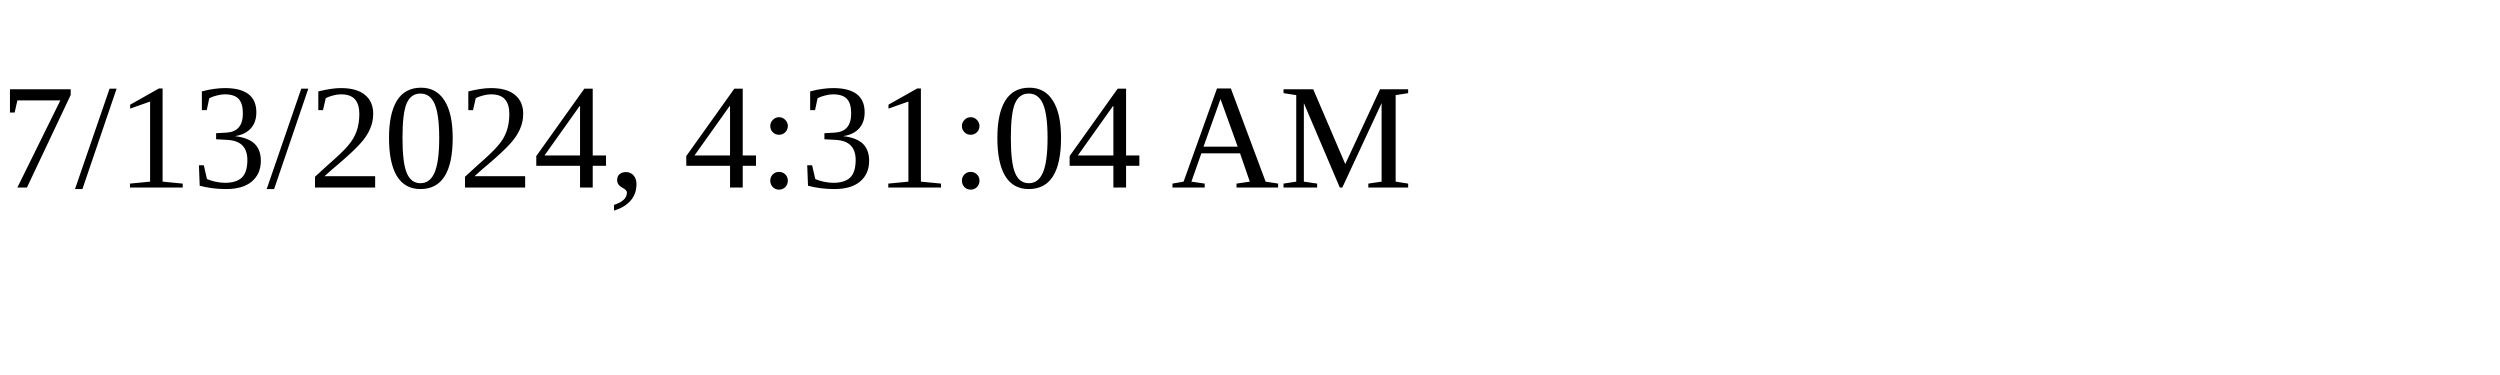
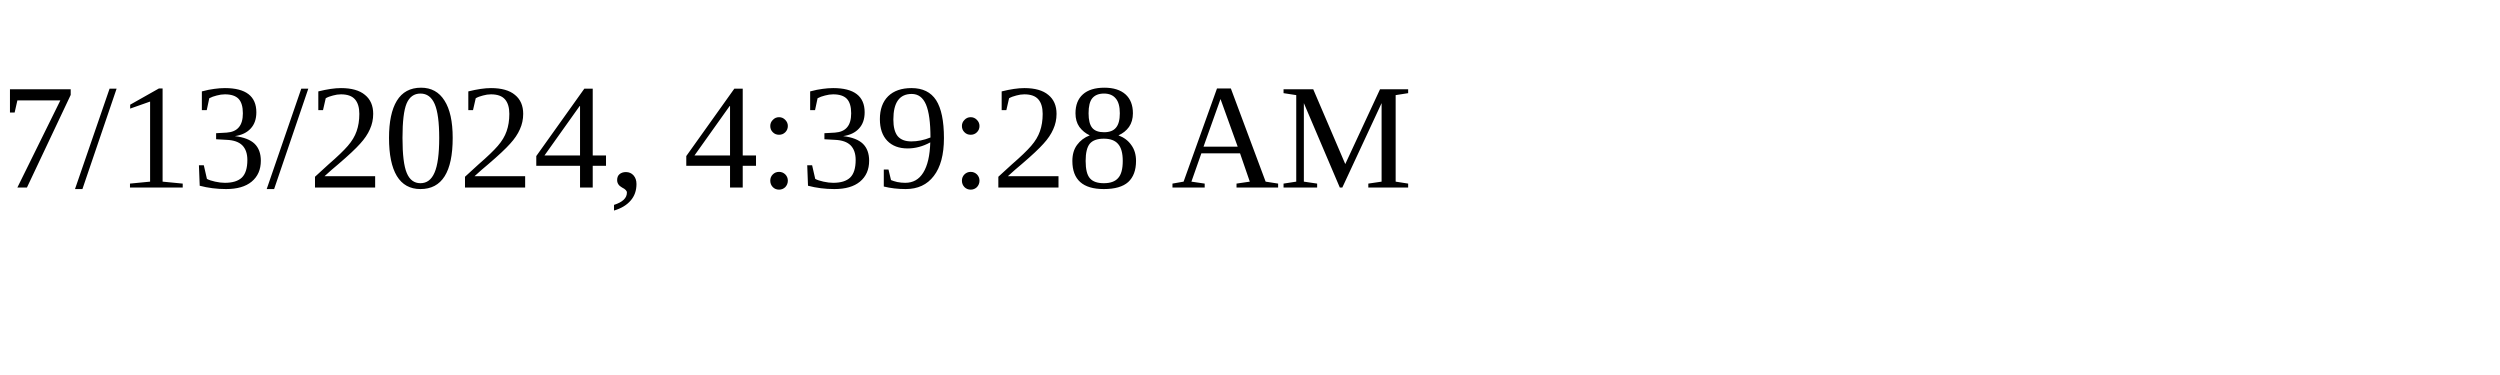
<svg xmlns="http://www.w3.org/2000/svg" height="30" width="200">
-   <text x="0" y="15">7/13/2024, 4:31:04 AM</text>
+   <text x="0" y="15">7/13/2024, 4:39:28 AM</text>
</svg>
